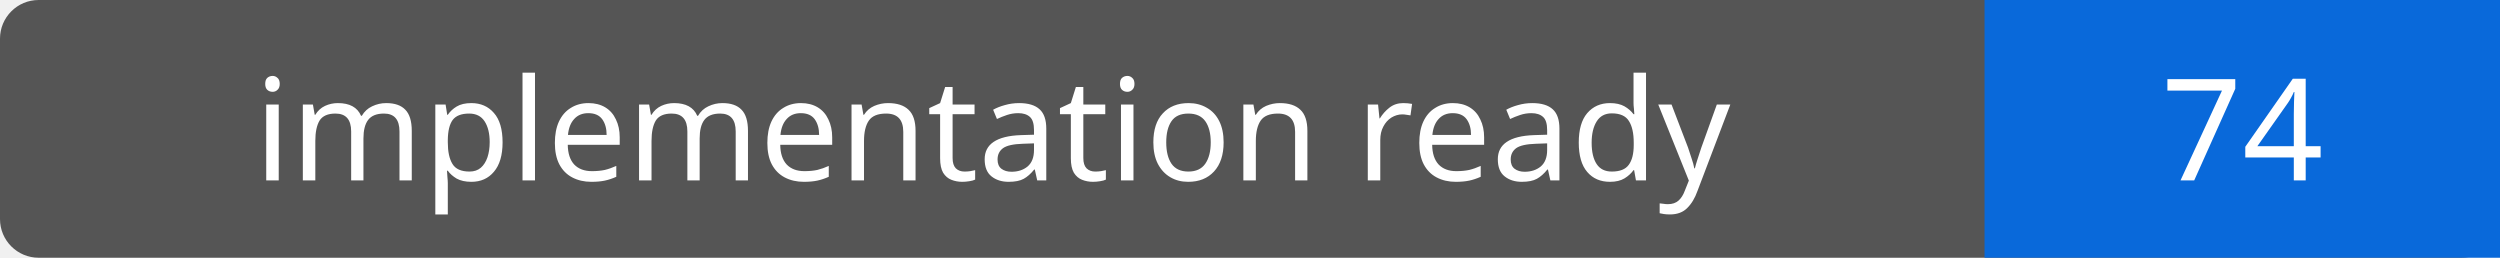
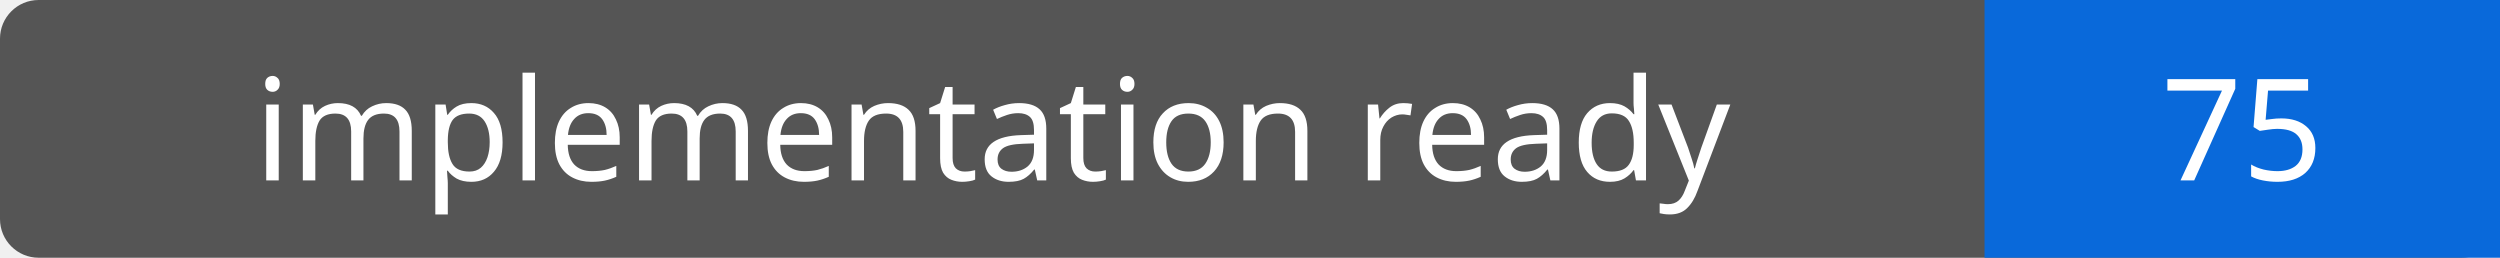
- <svg xmlns="http://www.w3.org/2000/svg" width="194" height="20" role="img" aria-label="implementation ready: 74">
+ <svg xmlns="http://www.w3.org/2000/svg" width="194" height="20" role="img" aria-label="implementation ready: 75">
  <rect width="194" height="20" rx="3" fill="#555" />
  <path fill="#0969da" d="M154 0h40v20H154z" />
  <g fill="#fff" text-anchor="middle" font-family="Verdana,sans-serif" font-size="11">
    <text x="77.0" y="14">implementation ready</text>
-     <text x="174.0" y="14">74</text>
+     <text x="174.0" y="14">75</text>
  </g>
</svg>
